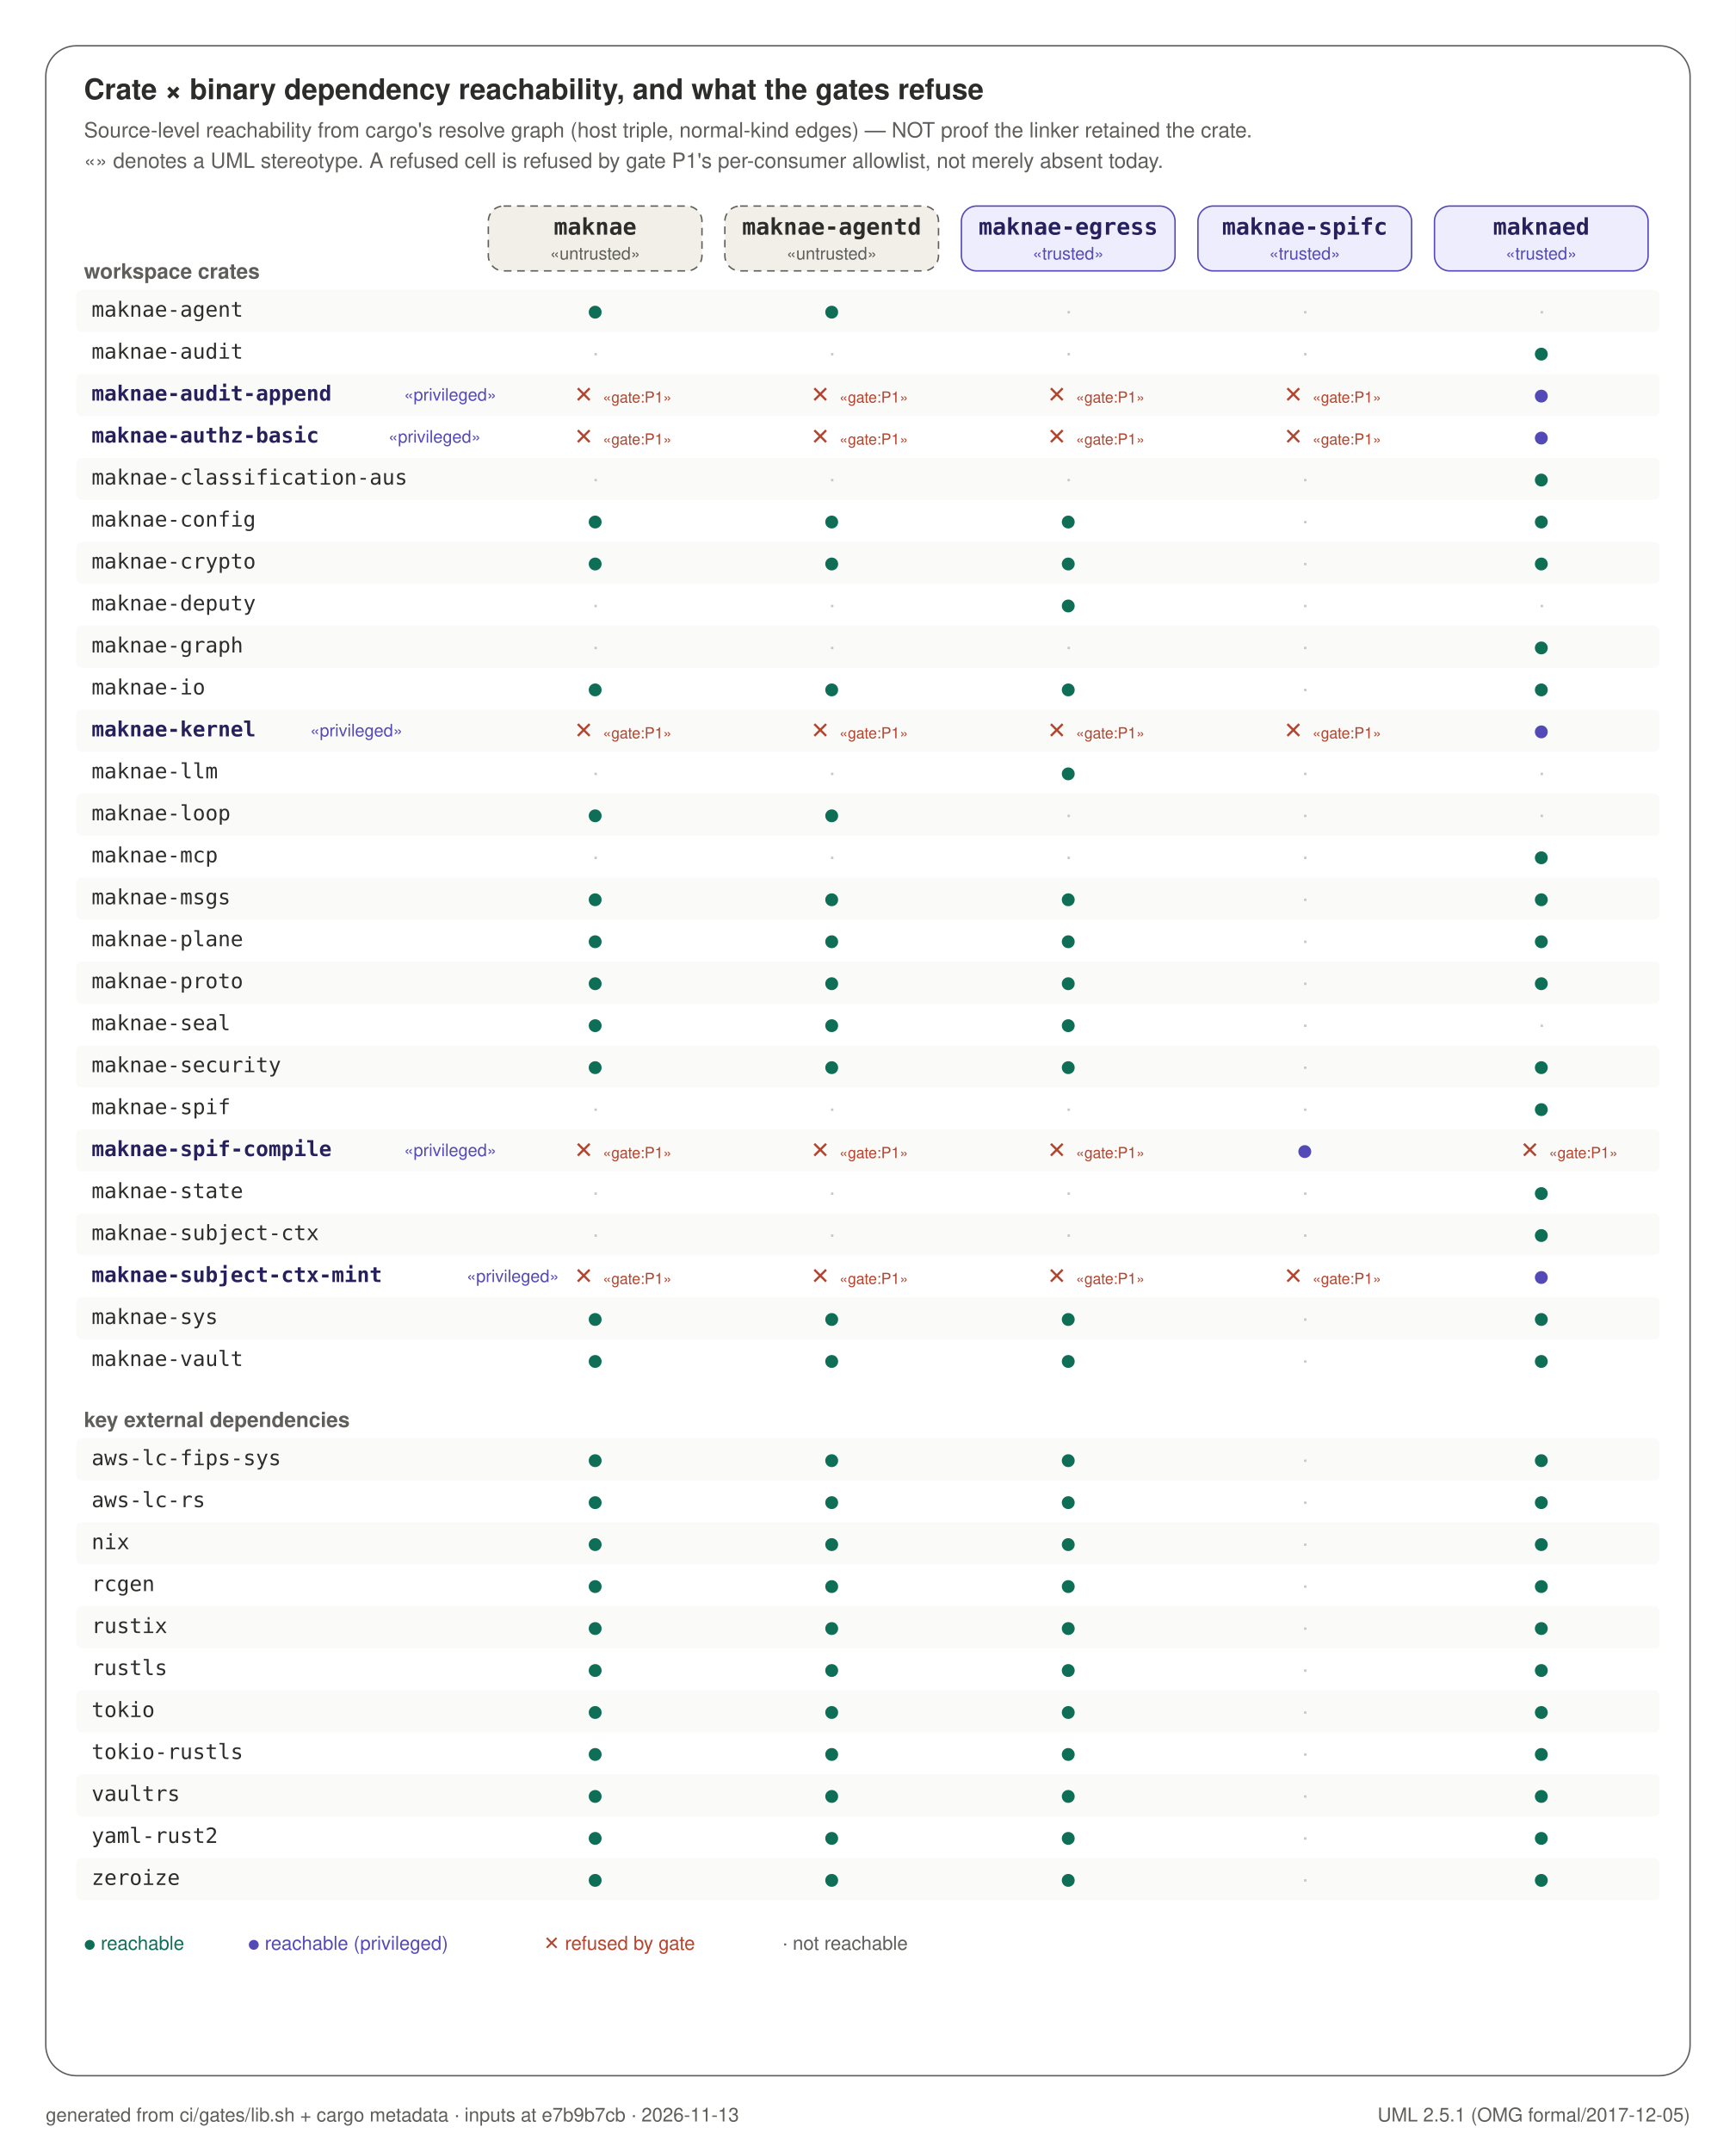
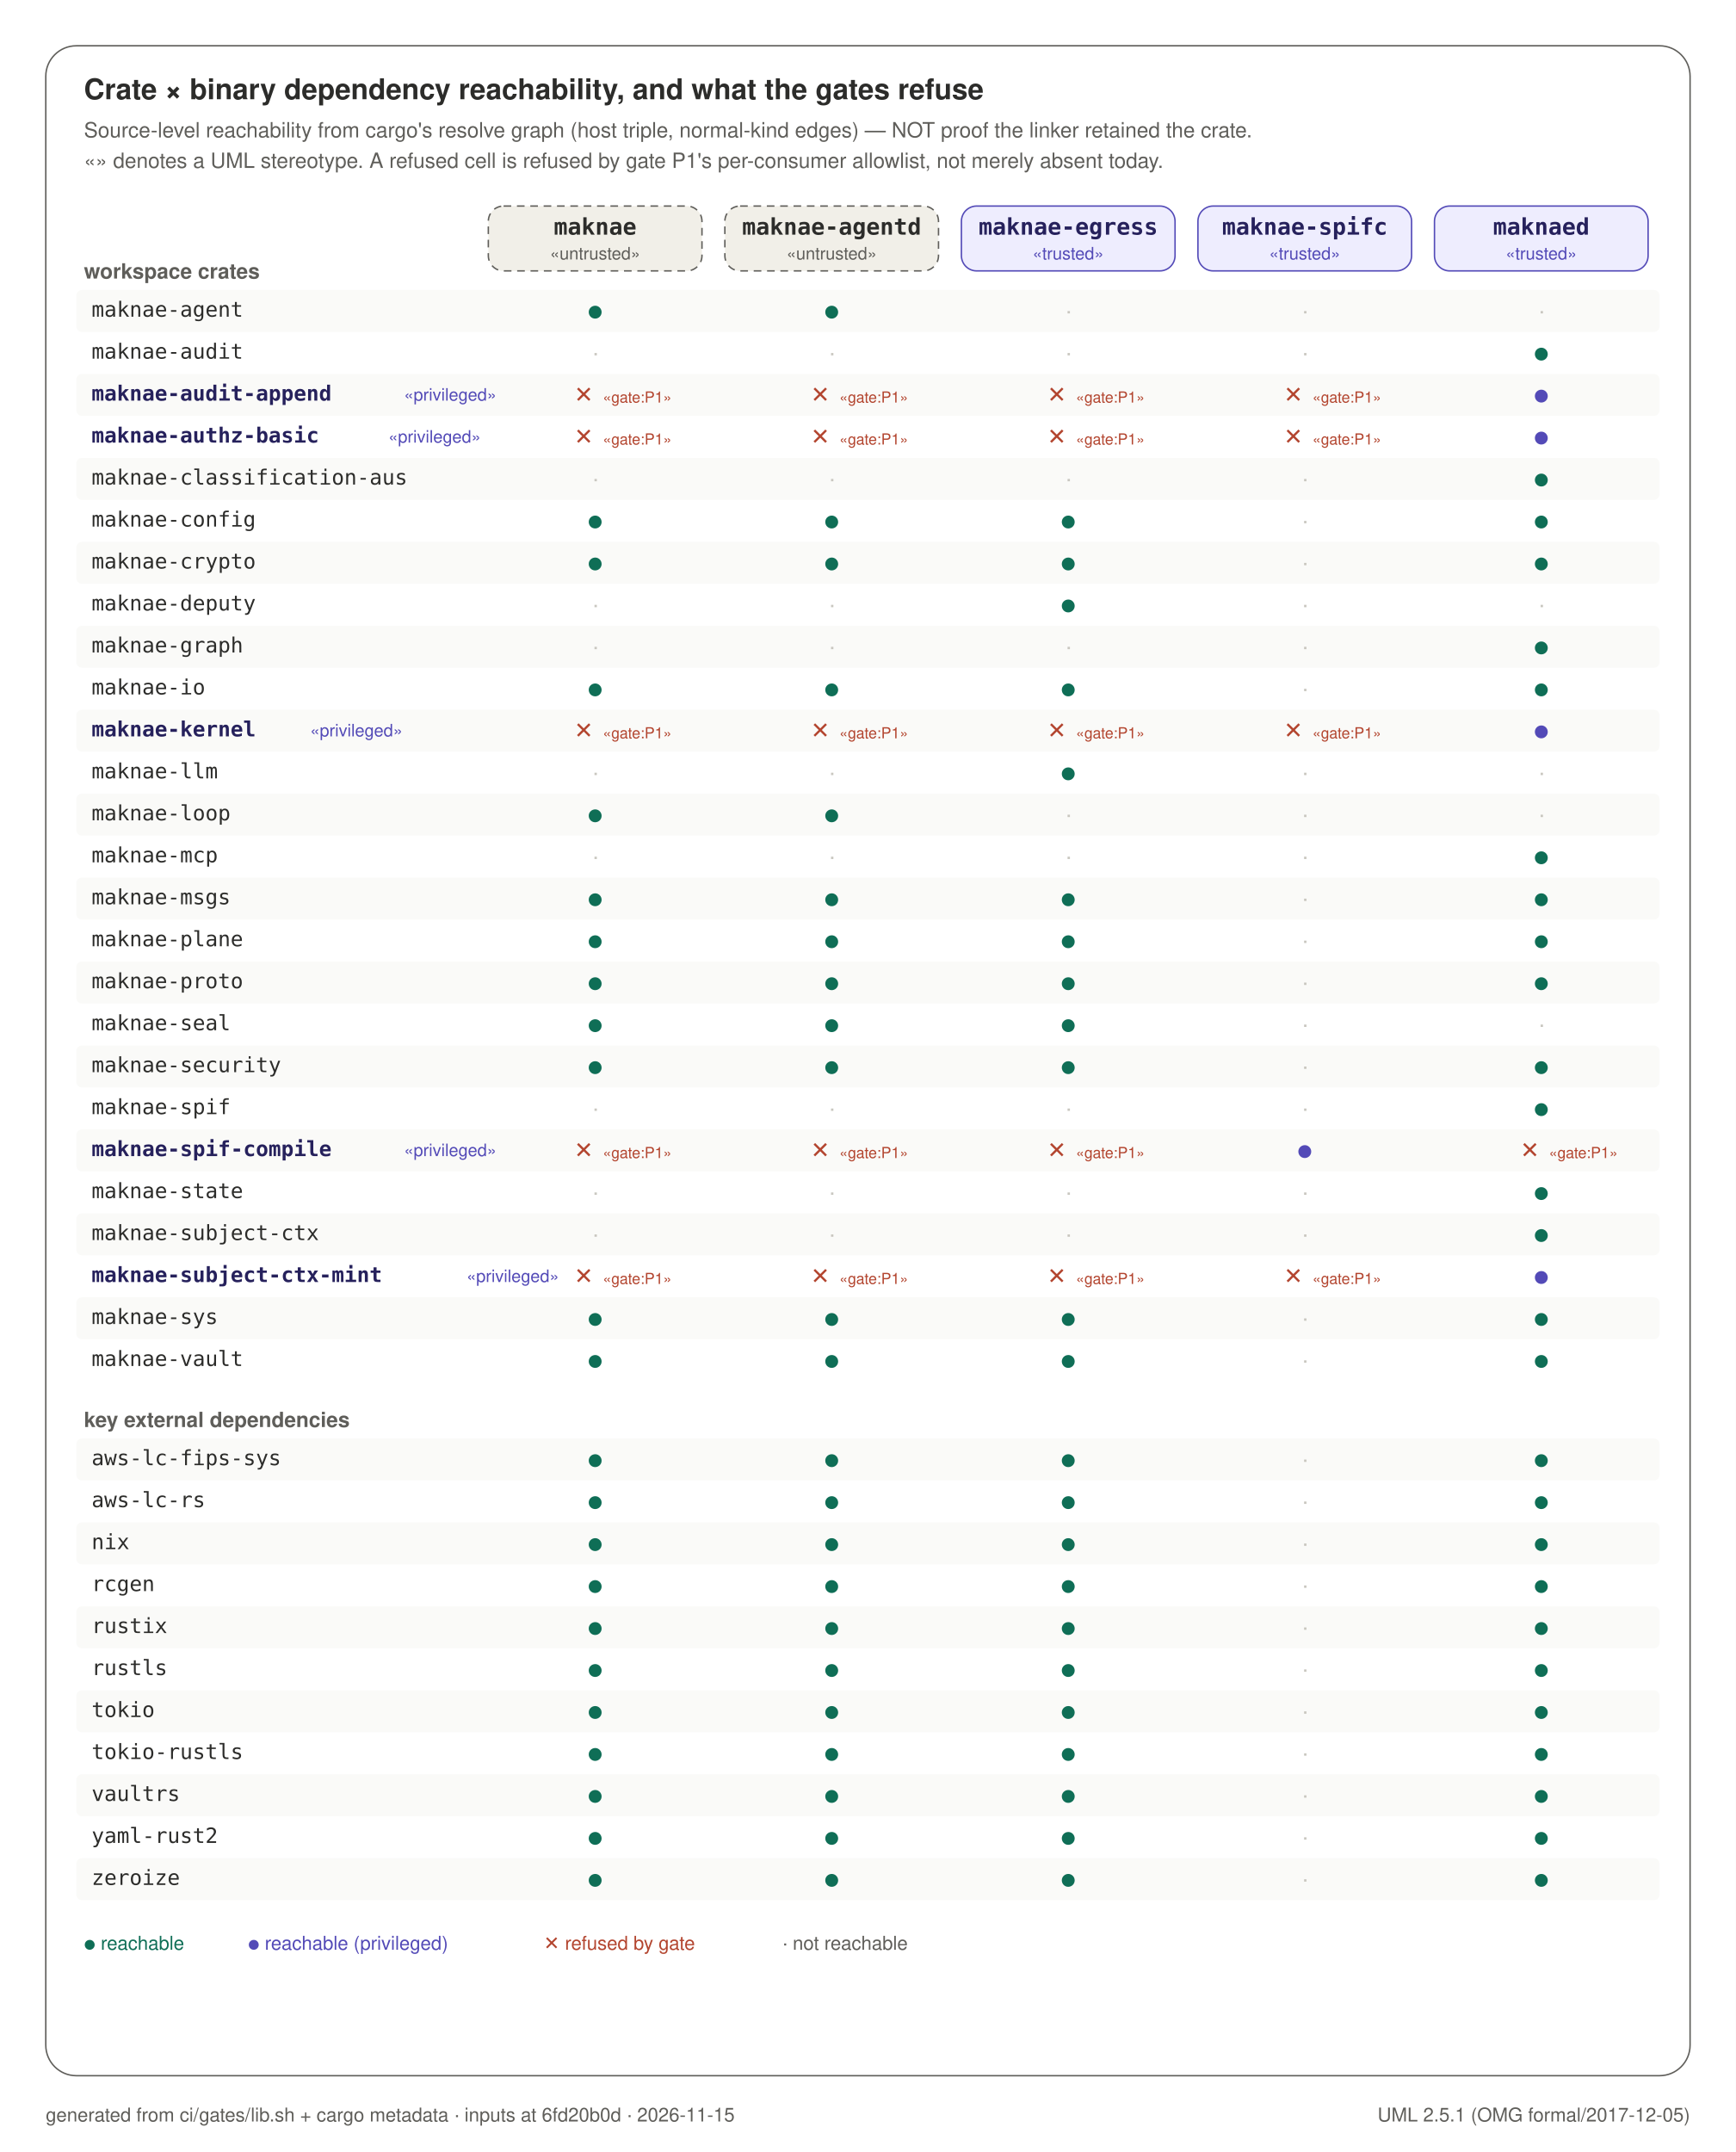
<svg xmlns="http://www.w3.org/2000/svg" width="910" height="1128" viewBox="0 0 910 1128" role="img">
  <rect x="0" y="0" width="910" height="1128" fill="#FFFFFF" />
  <rect x="24" y="24" width="862" height="1064" rx="16" fill="#FFFFFF" stroke="#5F5E5A" stroke-width="0.75" />
  <text x="44" y="52" text-anchor="start" font-family="Helvetica, Arial, sans-serif" font-size="15" font-weight="600" fill="#2C2C2A">Crate × binary dependency reachability, and what the gates refuse</text>
  <text x="44" y="72" text-anchor="start" font-family="Helvetica, Arial, sans-serif" font-size="11" font-weight="400" fill="#5F5E5A">Source-level reachability from cargo's resolve graph (host triple, normal-kind edges) — NOT proof the linker retained the crate.</text>
  <text x="44" y="88" text-anchor="start" font-family="Helvetica, Arial, sans-serif" font-size="11" font-weight="400" fill="#5F5E5A">«» denotes a UML stereotype. A refused cell is refused by gate P1's per-consumer allowlist, not merely absent today.</text>
  <rect x="256" y="108" width="112" height="34" rx="8" fill="#F1EFE8" stroke="#5F5E5A" stroke-width="0.75" stroke-dasharray="4 3" />
  <text x="312.0" y="123" text-anchor="middle" font-family="ui-monospace, SFMono-Regular, Menlo, monospace" font-size="12" font-weight="600" fill="#2C2C2A">maknae</text>
  <text x="312.0" y="136" text-anchor="middle" font-family="Helvetica, Arial, sans-serif" font-size="9" font-weight="400" fill="#5F5E5A">«untrusted»</text>
  <rect x="380" y="108" width="112" height="34" rx="8" fill="#F1EFE8" stroke="#5F5E5A" stroke-width="0.75" stroke-dasharray="4 3" />
  <text x="436.0" y="123" text-anchor="middle" font-family="ui-monospace, SFMono-Regular, Menlo, monospace" font-size="12" font-weight="600" fill="#2C2C2A">maknae-agentd</text>
  <text x="436.0" y="136" text-anchor="middle" font-family="Helvetica, Arial, sans-serif" font-size="9" font-weight="400" fill="#5F5E5A">«untrusted»</text>
  <rect x="504" y="108" width="112" height="34" rx="8" fill="#EEEDFE" stroke="#534AB7" stroke-width="0.75" />
  <text x="560.0" y="123" text-anchor="middle" font-family="ui-monospace, SFMono-Regular, Menlo, monospace" font-size="12" font-weight="600" fill="#26215C">maknae-egress</text>
  <text x="560.0" y="136" text-anchor="middle" font-family="Helvetica, Arial, sans-serif" font-size="9" font-weight="400" fill="#534AB7">«trusted»</text>
  <rect x="628" y="108" width="112" height="34" rx="8" fill="#EEEDFE" stroke="#534AB7" stroke-width="0.75" />
  <text x="684.0" y="123" text-anchor="middle" font-family="ui-monospace, SFMono-Regular, Menlo, monospace" font-size="12" font-weight="600" fill="#26215C">maknae-spifc</text>
  <text x="684.0" y="136" text-anchor="middle" font-family="Helvetica, Arial, sans-serif" font-size="9" font-weight="400" fill="#534AB7">«trusted»</text>
  <rect x="752" y="108" width="112" height="34" rx="8" fill="#EEEDFE" stroke="#534AB7" stroke-width="0.75" />
  <text x="808.0" y="123" text-anchor="middle" font-family="ui-monospace, SFMono-Regular, Menlo, monospace" font-size="12" font-weight="600" fill="#26215C">maknaed</text>
  <text x="808.0" y="136" text-anchor="middle" font-family="Helvetica, Arial, sans-serif" font-size="9" font-weight="400" fill="#534AB7">«trusted»</text>
  <text x="44" y="146" text-anchor="start" font-family="Helvetica, Arial, sans-serif" font-size="11" font-weight="600" fill="#5F5E5A">workspace crates</text>
  <rect x="40" y="152" width="830" height="22" rx="3" fill="#FAFAF8" stroke="none" stroke-width="0" />
  <text x="48" y="166" text-anchor="start" font-family="ui-monospace, SFMono-Regular, Menlo, monospace" font-size="11" font-weight="400" fill="#2C2C2A">maknae-agent</text>
  <text x="312.0" y="167" text-anchor="middle" font-family="Helvetica, Arial, sans-serif" font-size="13" font-weight="400" fill="#0F6E56">●</text>
  <text x="436.0" y="167" text-anchor="middle" font-family="Helvetica, Arial, sans-serif" font-size="13" font-weight="400" fill="#0F6E56">●</text>
  <text x="560.0" y="167" text-anchor="middle" font-family="Helvetica, Arial, sans-serif" font-size="12" font-weight="400" fill="#C9C7C0">·</text>
  <text x="684.0" y="167" text-anchor="middle" font-family="Helvetica, Arial, sans-serif" font-size="12" font-weight="400" fill="#C9C7C0">·</text>
  <text x="808.0" y="167" text-anchor="middle" font-family="Helvetica, Arial, sans-serif" font-size="12" font-weight="400" fill="#C9C7C0">·</text>
  <text x="48" y="188" text-anchor="start" font-family="ui-monospace, SFMono-Regular, Menlo, monospace" font-size="11" font-weight="400" fill="#2C2C2A">maknae-audit</text>
  <text x="312.0" y="189" text-anchor="middle" font-family="Helvetica, Arial, sans-serif" font-size="12" font-weight="400" fill="#C9C7C0">·</text>
  <text x="436.0" y="189" text-anchor="middle" font-family="Helvetica, Arial, sans-serif" font-size="12" font-weight="400" fill="#C9C7C0">·</text>
  <text x="560.0" y="189" text-anchor="middle" font-family="Helvetica, Arial, sans-serif" font-size="12" font-weight="400" fill="#C9C7C0">·</text>
  <text x="684.0" y="189" text-anchor="middle" font-family="Helvetica, Arial, sans-serif" font-size="12" font-weight="400" fill="#C9C7C0">·</text>
  <text x="808.0" y="189" text-anchor="middle" font-family="Helvetica, Arial, sans-serif" font-size="13" font-weight="400" fill="#0F6E56">●</text>
  <rect x="40" y="196" width="830" height="22" rx="3" fill="#FAFAF8" stroke="none" stroke-width="0" />
  <text x="48" y="210" text-anchor="start" font-family="ui-monospace, SFMono-Regular, Menlo, monospace" font-size="11" font-weight="600" fill="#26215C">maknae-audit-append</text>
  <text x="211.8" y="210" text-anchor="start" font-family="Helvetica, Arial, sans-serif" font-size="9" font-weight="400" fill="#534AB7">«privileged»</text>
  <text x="306.0" y="211" text-anchor="middle" font-family="Helvetica, Arial, sans-serif" font-size="12" font-weight="400" fill="#B3452F">✕</text>
  <text x="316.0" y="211" text-anchor="start" font-family="Helvetica, Arial, sans-serif" font-size="8" font-weight="400" fill="#B3452F">«gate:P1»</text>
  <text x="430.0" y="211" text-anchor="middle" font-family="Helvetica, Arial, sans-serif" font-size="12" font-weight="400" fill="#B3452F">✕</text>
  <text x="440.0" y="211" text-anchor="start" font-family="Helvetica, Arial, sans-serif" font-size="8" font-weight="400" fill="#B3452F">«gate:P1»</text>
  <text x="554.0" y="211" text-anchor="middle" font-family="Helvetica, Arial, sans-serif" font-size="12" font-weight="400" fill="#B3452F">✕</text>
  <text x="564.0" y="211" text-anchor="start" font-family="Helvetica, Arial, sans-serif" font-size="8" font-weight="400" fill="#B3452F">«gate:P1»</text>
  <text x="678.0" y="211" text-anchor="middle" font-family="Helvetica, Arial, sans-serif" font-size="12" font-weight="400" fill="#B3452F">✕</text>
  <text x="688.0" y="211" text-anchor="start" font-family="Helvetica, Arial, sans-serif" font-size="8" font-weight="400" fill="#B3452F">«gate:P1»</text>
  <text x="808.0" y="211" text-anchor="middle" font-family="Helvetica, Arial, sans-serif" font-size="13" font-weight="400" fill="#534AB7">●</text>
  <text x="48" y="232" text-anchor="start" font-family="ui-monospace, SFMono-Regular, Menlo, monospace" font-size="11" font-weight="600" fill="#26215C">maknae-authz-basic</text>
  <text x="203.6" y="232" text-anchor="start" font-family="Helvetica, Arial, sans-serif" font-size="9" font-weight="400" fill="#534AB7">«privileged»</text>
  <text x="306.0" y="233" text-anchor="middle" font-family="Helvetica, Arial, sans-serif" font-size="12" font-weight="400" fill="#B3452F">✕</text>
  <text x="316.0" y="233" text-anchor="start" font-family="Helvetica, Arial, sans-serif" font-size="8" font-weight="400" fill="#B3452F">«gate:P1»</text>
  <text x="430.0" y="233" text-anchor="middle" font-family="Helvetica, Arial, sans-serif" font-size="12" font-weight="400" fill="#B3452F">✕</text>
  <text x="440.0" y="233" text-anchor="start" font-family="Helvetica, Arial, sans-serif" font-size="8" font-weight="400" fill="#B3452F">«gate:P1»</text>
  <text x="554.0" y="233" text-anchor="middle" font-family="Helvetica, Arial, sans-serif" font-size="12" font-weight="400" fill="#B3452F">✕</text>
  <text x="564.0" y="233" text-anchor="start" font-family="Helvetica, Arial, sans-serif" font-size="8" font-weight="400" fill="#B3452F">«gate:P1»</text>
  <text x="678.0" y="233" text-anchor="middle" font-family="Helvetica, Arial, sans-serif" font-size="12" font-weight="400" fill="#B3452F">✕</text>
  <text x="688.0" y="233" text-anchor="start" font-family="Helvetica, Arial, sans-serif" font-size="8" font-weight="400" fill="#B3452F">«gate:P1»</text>
  <text x="808.0" y="233" text-anchor="middle" font-family="Helvetica, Arial, sans-serif" font-size="13" font-weight="400" fill="#534AB7">●</text>
  <rect x="40" y="240" width="830" height="22" rx="3" fill="#FAFAF8" stroke="none" stroke-width="0" />
  <text x="48" y="254" text-anchor="start" font-family="ui-monospace, SFMono-Regular, Menlo, monospace" font-size="11" font-weight="400" fill="#2C2C2A">maknae-classification-aus</text>
  <text x="312.0" y="255" text-anchor="middle" font-family="Helvetica, Arial, sans-serif" font-size="12" font-weight="400" fill="#C9C7C0">·</text>
  <text x="436.0" y="255" text-anchor="middle" font-family="Helvetica, Arial, sans-serif" font-size="12" font-weight="400" fill="#C9C7C0">·</text>
  <text x="560.0" y="255" text-anchor="middle" font-family="Helvetica, Arial, sans-serif" font-size="12" font-weight="400" fill="#C9C7C0">·</text>
  <text x="684.0" y="255" text-anchor="middle" font-family="Helvetica, Arial, sans-serif" font-size="12" font-weight="400" fill="#C9C7C0">·</text>
  <text x="808.0" y="255" text-anchor="middle" font-family="Helvetica, Arial, sans-serif" font-size="13" font-weight="400" fill="#0F6E56">●</text>
  <text x="48" y="276" text-anchor="start" font-family="ui-monospace, SFMono-Regular, Menlo, monospace" font-size="11" font-weight="400" fill="#2C2C2A">maknae-config</text>
  <text x="312.0" y="277" text-anchor="middle" font-family="Helvetica, Arial, sans-serif" font-size="13" font-weight="400" fill="#0F6E56">●</text>
  <text x="436.0" y="277" text-anchor="middle" font-family="Helvetica, Arial, sans-serif" font-size="13" font-weight="400" fill="#0F6E56">●</text>
  <text x="560.0" y="277" text-anchor="middle" font-family="Helvetica, Arial, sans-serif" font-size="13" font-weight="400" fill="#0F6E56">●</text>
  <text x="684.0" y="277" text-anchor="middle" font-family="Helvetica, Arial, sans-serif" font-size="12" font-weight="400" fill="#C9C7C0">·</text>
  <text x="808.0" y="277" text-anchor="middle" font-family="Helvetica, Arial, sans-serif" font-size="13" font-weight="400" fill="#0F6E56">●</text>
  <rect x="40" y="284" width="830" height="22" rx="3" fill="#FAFAF8" stroke="none" stroke-width="0" />
  <text x="48" y="298" text-anchor="start" font-family="ui-monospace, SFMono-Regular, Menlo, monospace" font-size="11" font-weight="400" fill="#2C2C2A">maknae-crypto</text>
  <text x="312.0" y="299" text-anchor="middle" font-family="Helvetica, Arial, sans-serif" font-size="13" font-weight="400" fill="#0F6E56">●</text>
  <text x="436.0" y="299" text-anchor="middle" font-family="Helvetica, Arial, sans-serif" font-size="13" font-weight="400" fill="#0F6E56">●</text>
  <text x="560.0" y="299" text-anchor="middle" font-family="Helvetica, Arial, sans-serif" font-size="13" font-weight="400" fill="#0F6E56">●</text>
  <text x="684.0" y="299" text-anchor="middle" font-family="Helvetica, Arial, sans-serif" font-size="12" font-weight="400" fill="#C9C7C0">·</text>
  <text x="808.0" y="299" text-anchor="middle" font-family="Helvetica, Arial, sans-serif" font-size="13" font-weight="400" fill="#0F6E56">●</text>
  <text x="48" y="320" text-anchor="start" font-family="ui-monospace, SFMono-Regular, Menlo, monospace" font-size="11" font-weight="400" fill="#2C2C2A">maknae-deputy</text>
  <text x="312.0" y="321" text-anchor="middle" font-family="Helvetica, Arial, sans-serif" font-size="12" font-weight="400" fill="#C9C7C0">·</text>
  <text x="436.0" y="321" text-anchor="middle" font-family="Helvetica, Arial, sans-serif" font-size="12" font-weight="400" fill="#C9C7C0">·</text>
  <text x="560.0" y="321" text-anchor="middle" font-family="Helvetica, Arial, sans-serif" font-size="13" font-weight="400" fill="#0F6E56">●</text>
  <text x="684.0" y="321" text-anchor="middle" font-family="Helvetica, Arial, sans-serif" font-size="12" font-weight="400" fill="#C9C7C0">·</text>
  <text x="808.0" y="321" text-anchor="middle" font-family="Helvetica, Arial, sans-serif" font-size="12" font-weight="400" fill="#C9C7C0">·</text>
  <rect x="40" y="328" width="830" height="22" rx="3" fill="#FAFAF8" stroke="none" stroke-width="0" />
  <text x="48" y="342" text-anchor="start" font-family="ui-monospace, SFMono-Regular, Menlo, monospace" font-size="11" font-weight="400" fill="#2C2C2A">maknae-graph</text>
  <text x="312.0" y="343" text-anchor="middle" font-family="Helvetica, Arial, sans-serif" font-size="12" font-weight="400" fill="#C9C7C0">·</text>
  <text x="436.0" y="343" text-anchor="middle" font-family="Helvetica, Arial, sans-serif" font-size="12" font-weight="400" fill="#C9C7C0">·</text>
  <text x="560.0" y="343" text-anchor="middle" font-family="Helvetica, Arial, sans-serif" font-size="12" font-weight="400" fill="#C9C7C0">·</text>
  <text x="684.0" y="343" text-anchor="middle" font-family="Helvetica, Arial, sans-serif" font-size="12" font-weight="400" fill="#C9C7C0">·</text>
  <text x="808.0" y="343" text-anchor="middle" font-family="Helvetica, Arial, sans-serif" font-size="13" font-weight="400" fill="#0F6E56">●</text>
  <text x="48" y="364" text-anchor="start" font-family="ui-monospace, SFMono-Regular, Menlo, monospace" font-size="11" font-weight="400" fill="#2C2C2A">maknae-io</text>
  <text x="312.0" y="365" text-anchor="middle" font-family="Helvetica, Arial, sans-serif" font-size="13" font-weight="400" fill="#0F6E56">●</text>
  <text x="436.0" y="365" text-anchor="middle" font-family="Helvetica, Arial, sans-serif" font-size="13" font-weight="400" fill="#0F6E56">●</text>
  <text x="560.0" y="365" text-anchor="middle" font-family="Helvetica, Arial, sans-serif" font-size="13" font-weight="400" fill="#0F6E56">●</text>
  <text x="684.0" y="365" text-anchor="middle" font-family="Helvetica, Arial, sans-serif" font-size="12" font-weight="400" fill="#C9C7C0">·</text>
  <text x="808.0" y="365" text-anchor="middle" font-family="Helvetica, Arial, sans-serif" font-size="13" font-weight="400" fill="#0F6E56">●</text>
  <rect x="40" y="372" width="830" height="22" rx="3" fill="#FAFAF8" stroke="none" stroke-width="0" />
  <text x="48" y="386" text-anchor="start" font-family="ui-monospace, SFMono-Regular, Menlo, monospace" font-size="11" font-weight="600" fill="#26215C">maknae-kernel</text>
  <text x="162.6" y="386" text-anchor="start" font-family="Helvetica, Arial, sans-serif" font-size="9" font-weight="400" fill="#534AB7">«privileged»</text>
  <text x="306.0" y="387" text-anchor="middle" font-family="Helvetica, Arial, sans-serif" font-size="12" font-weight="400" fill="#B3452F">✕</text>
  <text x="316.0" y="387" text-anchor="start" font-family="Helvetica, Arial, sans-serif" font-size="8" font-weight="400" fill="#B3452F">«gate:P1»</text>
  <text x="430.0" y="387" text-anchor="middle" font-family="Helvetica, Arial, sans-serif" font-size="12" font-weight="400" fill="#B3452F">✕</text>
  <text x="440.0" y="387" text-anchor="start" font-family="Helvetica, Arial, sans-serif" font-size="8" font-weight="400" fill="#B3452F">«gate:P1»</text>
  <text x="554.0" y="387" text-anchor="middle" font-family="Helvetica, Arial, sans-serif" font-size="12" font-weight="400" fill="#B3452F">✕</text>
  <text x="564.0" y="387" text-anchor="start" font-family="Helvetica, Arial, sans-serif" font-size="8" font-weight="400" fill="#B3452F">«gate:P1»</text>
  <text x="678.0" y="387" text-anchor="middle" font-family="Helvetica, Arial, sans-serif" font-size="12" font-weight="400" fill="#B3452F">✕</text>
  <text x="688.0" y="387" text-anchor="start" font-family="Helvetica, Arial, sans-serif" font-size="8" font-weight="400" fill="#B3452F">«gate:P1»</text>
  <text x="808.0" y="387" text-anchor="middle" font-family="Helvetica, Arial, sans-serif" font-size="13" font-weight="400" fill="#534AB7">●</text>
  <text x="48" y="408" text-anchor="start" font-family="ui-monospace, SFMono-Regular, Menlo, monospace" font-size="11" font-weight="400" fill="#2C2C2A">maknae-llm</text>
  <text x="312.0" y="409" text-anchor="middle" font-family="Helvetica, Arial, sans-serif" font-size="12" font-weight="400" fill="#C9C7C0">·</text>
  <text x="436.0" y="409" text-anchor="middle" font-family="Helvetica, Arial, sans-serif" font-size="12" font-weight="400" fill="#C9C7C0">·</text>
  <text x="560.0" y="409" text-anchor="middle" font-family="Helvetica, Arial, sans-serif" font-size="13" font-weight="400" fill="#0F6E56">●</text>
  <text x="684.0" y="409" text-anchor="middle" font-family="Helvetica, Arial, sans-serif" font-size="12" font-weight="400" fill="#C9C7C0">·</text>
  <text x="808.0" y="409" text-anchor="middle" font-family="Helvetica, Arial, sans-serif" font-size="12" font-weight="400" fill="#C9C7C0">·</text>
  <rect x="40" y="416" width="830" height="22" rx="3" fill="#FAFAF8" stroke="none" stroke-width="0" />
  <text x="48" y="430" text-anchor="start" font-family="ui-monospace, SFMono-Regular, Menlo, monospace" font-size="11" font-weight="400" fill="#2C2C2A">maknae-loop</text>
  <text x="312.0" y="431" text-anchor="middle" font-family="Helvetica, Arial, sans-serif" font-size="13" font-weight="400" fill="#0F6E56">●</text>
  <text x="436.0" y="431" text-anchor="middle" font-family="Helvetica, Arial, sans-serif" font-size="13" font-weight="400" fill="#0F6E56">●</text>
  <text x="560.0" y="431" text-anchor="middle" font-family="Helvetica, Arial, sans-serif" font-size="12" font-weight="400" fill="#C9C7C0">·</text>
  <text x="684.0" y="431" text-anchor="middle" font-family="Helvetica, Arial, sans-serif" font-size="12" font-weight="400" fill="#C9C7C0">·</text>
  <text x="808.0" y="431" text-anchor="middle" font-family="Helvetica, Arial, sans-serif" font-size="12" font-weight="400" fill="#C9C7C0">·</text>
  <text x="48" y="452" text-anchor="start" font-family="ui-monospace, SFMono-Regular, Menlo, monospace" font-size="11" font-weight="400" fill="#2C2C2A">maknae-mcp</text>
  <text x="312.0" y="453" text-anchor="middle" font-family="Helvetica, Arial, sans-serif" font-size="12" font-weight="400" fill="#C9C7C0">·</text>
  <text x="436.0" y="453" text-anchor="middle" font-family="Helvetica, Arial, sans-serif" font-size="12" font-weight="400" fill="#C9C7C0">·</text>
  <text x="560.0" y="453" text-anchor="middle" font-family="Helvetica, Arial, sans-serif" font-size="12" font-weight="400" fill="#C9C7C0">·</text>
  <text x="684.0" y="453" text-anchor="middle" font-family="Helvetica, Arial, sans-serif" font-size="12" font-weight="400" fill="#C9C7C0">·</text>
  <text x="808.0" y="453" text-anchor="middle" font-family="Helvetica, Arial, sans-serif" font-size="13" font-weight="400" fill="#0F6E56">●</text>
  <rect x="40" y="460" width="830" height="22" rx="3" fill="#FAFAF8" stroke="none" stroke-width="0" />
  <text x="48" y="474" text-anchor="start" font-family="ui-monospace, SFMono-Regular, Menlo, monospace" font-size="11" font-weight="400" fill="#2C2C2A">maknae-msgs</text>
  <text x="312.0" y="475" text-anchor="middle" font-family="Helvetica, Arial, sans-serif" font-size="13" font-weight="400" fill="#0F6E56">●</text>
  <text x="436.0" y="475" text-anchor="middle" font-family="Helvetica, Arial, sans-serif" font-size="13" font-weight="400" fill="#0F6E56">●</text>
  <text x="560.0" y="475" text-anchor="middle" font-family="Helvetica, Arial, sans-serif" font-size="13" font-weight="400" fill="#0F6E56">●</text>
  <text x="684.0" y="475" text-anchor="middle" font-family="Helvetica, Arial, sans-serif" font-size="12" font-weight="400" fill="#C9C7C0">·</text>
  <text x="808.0" y="475" text-anchor="middle" font-family="Helvetica, Arial, sans-serif" font-size="13" font-weight="400" fill="#0F6E56">●</text>
  <text x="48" y="496" text-anchor="start" font-family="ui-monospace, SFMono-Regular, Menlo, monospace" font-size="11" font-weight="400" fill="#2C2C2A">maknae-plane</text>
  <text x="312.0" y="497" text-anchor="middle" font-family="Helvetica, Arial, sans-serif" font-size="13" font-weight="400" fill="#0F6E56">●</text>
  <text x="436.0" y="497" text-anchor="middle" font-family="Helvetica, Arial, sans-serif" font-size="13" font-weight="400" fill="#0F6E56">●</text>
  <text x="560.0" y="497" text-anchor="middle" font-family="Helvetica, Arial, sans-serif" font-size="13" font-weight="400" fill="#0F6E56">●</text>
  <text x="684.0" y="497" text-anchor="middle" font-family="Helvetica, Arial, sans-serif" font-size="12" font-weight="400" fill="#C9C7C0">·</text>
  <text x="808.0" y="497" text-anchor="middle" font-family="Helvetica, Arial, sans-serif" font-size="13" font-weight="400" fill="#0F6E56">●</text>
  <rect x="40" y="504" width="830" height="22" rx="3" fill="#FAFAF8" stroke="none" stroke-width="0" />
  <text x="48" y="518" text-anchor="start" font-family="ui-monospace, SFMono-Regular, Menlo, monospace" font-size="11" font-weight="400" fill="#2C2C2A">maknae-proto</text>
  <text x="312.0" y="519" text-anchor="middle" font-family="Helvetica, Arial, sans-serif" font-size="13" font-weight="400" fill="#0F6E56">●</text>
  <text x="436.0" y="519" text-anchor="middle" font-family="Helvetica, Arial, sans-serif" font-size="13" font-weight="400" fill="#0F6E56">●</text>
  <text x="560.0" y="519" text-anchor="middle" font-family="Helvetica, Arial, sans-serif" font-size="13" font-weight="400" fill="#0F6E56">●</text>
  <text x="684.0" y="519" text-anchor="middle" font-family="Helvetica, Arial, sans-serif" font-size="12" font-weight="400" fill="#C9C7C0">·</text>
  <text x="808.0" y="519" text-anchor="middle" font-family="Helvetica, Arial, sans-serif" font-size="13" font-weight="400" fill="#0F6E56">●</text>
  <text x="48" y="540" text-anchor="start" font-family="ui-monospace, SFMono-Regular, Menlo, monospace" font-size="11" font-weight="400" fill="#2C2C2A">maknae-seal</text>
  <text x="312.0" y="541" text-anchor="middle" font-family="Helvetica, Arial, sans-serif" font-size="13" font-weight="400" fill="#0F6E56">●</text>
  <text x="436.0" y="541" text-anchor="middle" font-family="Helvetica, Arial, sans-serif" font-size="13" font-weight="400" fill="#0F6E56">●</text>
  <text x="560.0" y="541" text-anchor="middle" font-family="Helvetica, Arial, sans-serif" font-size="13" font-weight="400" fill="#0F6E56">●</text>
  <text x="684.0" y="541" text-anchor="middle" font-family="Helvetica, Arial, sans-serif" font-size="12" font-weight="400" fill="#C9C7C0">·</text>
  <text x="808.0" y="541" text-anchor="middle" font-family="Helvetica, Arial, sans-serif" font-size="12" font-weight="400" fill="#C9C7C0">·</text>
  <rect x="40" y="548" width="830" height="22" rx="3" fill="#FAFAF8" stroke="none" stroke-width="0" />
  <text x="48" y="562" text-anchor="start" font-family="ui-monospace, SFMono-Regular, Menlo, monospace" font-size="11" font-weight="400" fill="#2C2C2A">maknae-security</text>
  <text x="312.0" y="563" text-anchor="middle" font-family="Helvetica, Arial, sans-serif" font-size="13" font-weight="400" fill="#0F6E56">●</text>
  <text x="436.0" y="563" text-anchor="middle" font-family="Helvetica, Arial, sans-serif" font-size="13" font-weight="400" fill="#0F6E56">●</text>
  <text x="560.0" y="563" text-anchor="middle" font-family="Helvetica, Arial, sans-serif" font-size="13" font-weight="400" fill="#0F6E56">●</text>
  <text x="684.0" y="563" text-anchor="middle" font-family="Helvetica, Arial, sans-serif" font-size="12" font-weight="400" fill="#C9C7C0">·</text>
  <text x="808.0" y="563" text-anchor="middle" font-family="Helvetica, Arial, sans-serif" font-size="13" font-weight="400" fill="#0F6E56">●</text>
  <text x="48" y="584" text-anchor="start" font-family="ui-monospace, SFMono-Regular, Menlo, monospace" font-size="11" font-weight="400" fill="#2C2C2A">maknae-spif</text>
  <text x="312.0" y="585" text-anchor="middle" font-family="Helvetica, Arial, sans-serif" font-size="12" font-weight="400" fill="#C9C7C0">·</text>
  <text x="436.0" y="585" text-anchor="middle" font-family="Helvetica, Arial, sans-serif" font-size="12" font-weight="400" fill="#C9C7C0">·</text>
  <text x="560.0" y="585" text-anchor="middle" font-family="Helvetica, Arial, sans-serif" font-size="12" font-weight="400" fill="#C9C7C0">·</text>
  <text x="684.0" y="585" text-anchor="middle" font-family="Helvetica, Arial, sans-serif" font-size="12" font-weight="400" fill="#C9C7C0">·</text>
  <text x="808.0" y="585" text-anchor="middle" font-family="Helvetica, Arial, sans-serif" font-size="13" font-weight="400" fill="#0F6E56">●</text>
  <rect x="40" y="592" width="830" height="22" rx="3" fill="#FAFAF8" stroke="none" stroke-width="0" />
  <text x="48" y="606" text-anchor="start" font-family="ui-monospace, SFMono-Regular, Menlo, monospace" font-size="11" font-weight="600" fill="#26215C">maknae-spif-compile</text>
  <text x="211.8" y="606" text-anchor="start" font-family="Helvetica, Arial, sans-serif" font-size="9" font-weight="400" fill="#534AB7">«privileged»</text>
  <text x="306.0" y="607" text-anchor="middle" font-family="Helvetica, Arial, sans-serif" font-size="12" font-weight="400" fill="#B3452F">✕</text>
  <text x="316.0" y="607" text-anchor="start" font-family="Helvetica, Arial, sans-serif" font-size="8" font-weight="400" fill="#B3452F">«gate:P1»</text>
  <text x="430.0" y="607" text-anchor="middle" font-family="Helvetica, Arial, sans-serif" font-size="12" font-weight="400" fill="#B3452F">✕</text>
  <text x="440.0" y="607" text-anchor="start" font-family="Helvetica, Arial, sans-serif" font-size="8" font-weight="400" fill="#B3452F">«gate:P1»</text>
  <text x="554.0" y="607" text-anchor="middle" font-family="Helvetica, Arial, sans-serif" font-size="12" font-weight="400" fill="#B3452F">✕</text>
  <text x="564.0" y="607" text-anchor="start" font-family="Helvetica, Arial, sans-serif" font-size="8" font-weight="400" fill="#B3452F">«gate:P1»</text>
  <text x="684.0" y="607" text-anchor="middle" font-family="Helvetica, Arial, sans-serif" font-size="13" font-weight="400" fill="#534AB7">●</text>
  <text x="802.0" y="607" text-anchor="middle" font-family="Helvetica, Arial, sans-serif" font-size="12" font-weight="400" fill="#B3452F">✕</text>
  <text x="812.0" y="607" text-anchor="start" font-family="Helvetica, Arial, sans-serif" font-size="8" font-weight="400" fill="#B3452F">«gate:P1»</text>
  <text x="48" y="628" text-anchor="start" font-family="ui-monospace, SFMono-Regular, Menlo, monospace" font-size="11" font-weight="400" fill="#2C2C2A">maknae-state</text>
  <text x="312.0" y="629" text-anchor="middle" font-family="Helvetica, Arial, sans-serif" font-size="12" font-weight="400" fill="#C9C7C0">·</text>
  <text x="436.0" y="629" text-anchor="middle" font-family="Helvetica, Arial, sans-serif" font-size="12" font-weight="400" fill="#C9C7C0">·</text>
  <text x="560.0" y="629" text-anchor="middle" font-family="Helvetica, Arial, sans-serif" font-size="12" font-weight="400" fill="#C9C7C0">·</text>
  <text x="684.0" y="629" text-anchor="middle" font-family="Helvetica, Arial, sans-serif" font-size="12" font-weight="400" fill="#C9C7C0">·</text>
  <text x="808.0" y="629" text-anchor="middle" font-family="Helvetica, Arial, sans-serif" font-size="13" font-weight="400" fill="#0F6E56">●</text>
  <rect x="40" y="636" width="830" height="22" rx="3" fill="#FAFAF8" stroke="none" stroke-width="0" />
  <text x="48" y="650" text-anchor="start" font-family="ui-monospace, SFMono-Regular, Menlo, monospace" font-size="11" font-weight="400" fill="#2C2C2A">maknae-subject-ctx</text>
  <text x="312.0" y="651" text-anchor="middle" font-family="Helvetica, Arial, sans-serif" font-size="12" font-weight="400" fill="#C9C7C0">·</text>
  <text x="436.0" y="651" text-anchor="middle" font-family="Helvetica, Arial, sans-serif" font-size="12" font-weight="400" fill="#C9C7C0">·</text>
  <text x="560.0" y="651" text-anchor="middle" font-family="Helvetica, Arial, sans-serif" font-size="12" font-weight="400" fill="#C9C7C0">·</text>
  <text x="684.0" y="651" text-anchor="middle" font-family="Helvetica, Arial, sans-serif" font-size="12" font-weight="400" fill="#C9C7C0">·</text>
  <text x="808.0" y="651" text-anchor="middle" font-family="Helvetica, Arial, sans-serif" font-size="13" font-weight="400" fill="#0F6E56">●</text>
  <text x="48" y="672" text-anchor="start" font-family="ui-monospace, SFMono-Regular, Menlo, monospace" font-size="11" font-weight="600" fill="#26215C">maknae-subject-ctx-mint</text>
  <text x="244.6" y="672" text-anchor="start" font-family="Helvetica, Arial, sans-serif" font-size="9" font-weight="400" fill="#534AB7">«privileged»</text>
  <text x="306.0" y="673" text-anchor="middle" font-family="Helvetica, Arial, sans-serif" font-size="12" font-weight="400" fill="#B3452F">✕</text>
  <text x="316.0" y="673" text-anchor="start" font-family="Helvetica, Arial, sans-serif" font-size="8" font-weight="400" fill="#B3452F">«gate:P1»</text>
  <text x="430.0" y="673" text-anchor="middle" font-family="Helvetica, Arial, sans-serif" font-size="12" font-weight="400" fill="#B3452F">✕</text>
  <text x="440.0" y="673" text-anchor="start" font-family="Helvetica, Arial, sans-serif" font-size="8" font-weight="400" fill="#B3452F">«gate:P1»</text>
  <text x="554.0" y="673" text-anchor="middle" font-family="Helvetica, Arial, sans-serif" font-size="12" font-weight="400" fill="#B3452F">✕</text>
  <text x="564.0" y="673" text-anchor="start" font-family="Helvetica, Arial, sans-serif" font-size="8" font-weight="400" fill="#B3452F">«gate:P1»</text>
  <text x="678.0" y="673" text-anchor="middle" font-family="Helvetica, Arial, sans-serif" font-size="12" font-weight="400" fill="#B3452F">✕</text>
  <text x="688.0" y="673" text-anchor="start" font-family="Helvetica, Arial, sans-serif" font-size="8" font-weight="400" fill="#B3452F">«gate:P1»</text>
  <text x="808.0" y="673" text-anchor="middle" font-family="Helvetica, Arial, sans-serif" font-size="13" font-weight="400" fill="#534AB7">●</text>
  <rect x="40" y="680" width="830" height="22" rx="3" fill="#FAFAF8" stroke="none" stroke-width="0" />
  <text x="48" y="694" text-anchor="start" font-family="ui-monospace, SFMono-Regular, Menlo, monospace" font-size="11" font-weight="400" fill="#2C2C2A">maknae-sys</text>
  <text x="312.0" y="695" text-anchor="middle" font-family="Helvetica, Arial, sans-serif" font-size="13" font-weight="400" fill="#0F6E56">●</text>
  <text x="436.0" y="695" text-anchor="middle" font-family="Helvetica, Arial, sans-serif" font-size="13" font-weight="400" fill="#0F6E56">●</text>
  <text x="560.0" y="695" text-anchor="middle" font-family="Helvetica, Arial, sans-serif" font-size="13" font-weight="400" fill="#0F6E56">●</text>
  <text x="684.0" y="695" text-anchor="middle" font-family="Helvetica, Arial, sans-serif" font-size="12" font-weight="400" fill="#C9C7C0">·</text>
  <text x="808.0" y="695" text-anchor="middle" font-family="Helvetica, Arial, sans-serif" font-size="13" font-weight="400" fill="#0F6E56">●</text>
  <text x="48" y="716" text-anchor="start" font-family="ui-monospace, SFMono-Regular, Menlo, monospace" font-size="11" font-weight="400" fill="#2C2C2A">maknae-vault</text>
  <text x="312.0" y="717" text-anchor="middle" font-family="Helvetica, Arial, sans-serif" font-size="13" font-weight="400" fill="#0F6E56">●</text>
  <text x="436.0" y="717" text-anchor="middle" font-family="Helvetica, Arial, sans-serif" font-size="13" font-weight="400" fill="#0F6E56">●</text>
  <text x="560.0" y="717" text-anchor="middle" font-family="Helvetica, Arial, sans-serif" font-size="13" font-weight="400" fill="#0F6E56">●</text>
  <text x="684.0" y="717" text-anchor="middle" font-family="Helvetica, Arial, sans-serif" font-size="12" font-weight="400" fill="#C9C7C0">·</text>
  <text x="808.0" y="717" text-anchor="middle" font-family="Helvetica, Arial, sans-serif" font-size="13" font-weight="400" fill="#0F6E56">●</text>
  <text x="44" y="748" text-anchor="start" font-family="Helvetica, Arial, sans-serif" font-size="11" font-weight="600" fill="#5F5E5A">key external dependencies</text>
  <rect x="40" y="754" width="830" height="22" rx="3" fill="#FAFAF8" stroke="none" stroke-width="0" />
  <text x="48" y="768" text-anchor="start" font-family="ui-monospace, SFMono-Regular, Menlo, monospace" font-size="11" font-weight="400" fill="#2C2C2A">aws-lc-fips-sys</text>
  <text x="312.0" y="769" text-anchor="middle" font-family="Helvetica, Arial, sans-serif" font-size="13" font-weight="400" fill="#0F6E56">●</text>
  <text x="436.0" y="769" text-anchor="middle" font-family="Helvetica, Arial, sans-serif" font-size="13" font-weight="400" fill="#0F6E56">●</text>
  <text x="560.0" y="769" text-anchor="middle" font-family="Helvetica, Arial, sans-serif" font-size="13" font-weight="400" fill="#0F6E56">●</text>
  <text x="684.0" y="769" text-anchor="middle" font-family="Helvetica, Arial, sans-serif" font-size="12" font-weight="400" fill="#C9C7C0">·</text>
  <text x="808.0" y="769" text-anchor="middle" font-family="Helvetica, Arial, sans-serif" font-size="13" font-weight="400" fill="#0F6E56">●</text>
  <text x="48" y="790" text-anchor="start" font-family="ui-monospace, SFMono-Regular, Menlo, monospace" font-size="11" font-weight="400" fill="#2C2C2A">aws-lc-rs</text>
  <text x="312.0" y="791" text-anchor="middle" font-family="Helvetica, Arial, sans-serif" font-size="13" font-weight="400" fill="#0F6E56">●</text>
  <text x="436.0" y="791" text-anchor="middle" font-family="Helvetica, Arial, sans-serif" font-size="13" font-weight="400" fill="#0F6E56">●</text>
  <text x="560.0" y="791" text-anchor="middle" font-family="Helvetica, Arial, sans-serif" font-size="13" font-weight="400" fill="#0F6E56">●</text>
  <text x="684.0" y="791" text-anchor="middle" font-family="Helvetica, Arial, sans-serif" font-size="12" font-weight="400" fill="#C9C7C0">·</text>
  <text x="808.0" y="791" text-anchor="middle" font-family="Helvetica, Arial, sans-serif" font-size="13" font-weight="400" fill="#0F6E56">●</text>
  <rect x="40" y="798" width="830" height="22" rx="3" fill="#FAFAF8" stroke="none" stroke-width="0" />
  <text x="48" y="812" text-anchor="start" font-family="ui-monospace, SFMono-Regular, Menlo, monospace" font-size="11" font-weight="400" fill="#2C2C2A">nix</text>
  <text x="312.0" y="813" text-anchor="middle" font-family="Helvetica, Arial, sans-serif" font-size="13" font-weight="400" fill="#0F6E56">●</text>
  <text x="436.0" y="813" text-anchor="middle" font-family="Helvetica, Arial, sans-serif" font-size="13" font-weight="400" fill="#0F6E56">●</text>
  <text x="560.0" y="813" text-anchor="middle" font-family="Helvetica, Arial, sans-serif" font-size="13" font-weight="400" fill="#0F6E56">●</text>
  <text x="684.0" y="813" text-anchor="middle" font-family="Helvetica, Arial, sans-serif" font-size="12" font-weight="400" fill="#C9C7C0">·</text>
  <text x="808.0" y="813" text-anchor="middle" font-family="Helvetica, Arial, sans-serif" font-size="13" font-weight="400" fill="#0F6E56">●</text>
  <text x="48" y="834" text-anchor="start" font-family="ui-monospace, SFMono-Regular, Menlo, monospace" font-size="11" font-weight="400" fill="#2C2C2A">rcgen</text>
  <text x="312.0" y="835" text-anchor="middle" font-family="Helvetica, Arial, sans-serif" font-size="13" font-weight="400" fill="#0F6E56">●</text>
  <text x="436.0" y="835" text-anchor="middle" font-family="Helvetica, Arial, sans-serif" font-size="13" font-weight="400" fill="#0F6E56">●</text>
  <text x="560.0" y="835" text-anchor="middle" font-family="Helvetica, Arial, sans-serif" font-size="13" font-weight="400" fill="#0F6E56">●</text>
  <text x="684.0" y="835" text-anchor="middle" font-family="Helvetica, Arial, sans-serif" font-size="12" font-weight="400" fill="#C9C7C0">·</text>
  <text x="808.0" y="835" text-anchor="middle" font-family="Helvetica, Arial, sans-serif" font-size="13" font-weight="400" fill="#0F6E56">●</text>
  <rect x="40" y="842" width="830" height="22" rx="3" fill="#FAFAF8" stroke="none" stroke-width="0" />
  <text x="48" y="856" text-anchor="start" font-family="ui-monospace, SFMono-Regular, Menlo, monospace" font-size="11" font-weight="400" fill="#2C2C2A">rustix</text>
  <text x="312.0" y="857" text-anchor="middle" font-family="Helvetica, Arial, sans-serif" font-size="13" font-weight="400" fill="#0F6E56">●</text>
  <text x="436.0" y="857" text-anchor="middle" font-family="Helvetica, Arial, sans-serif" font-size="13" font-weight="400" fill="#0F6E56">●</text>
  <text x="560.0" y="857" text-anchor="middle" font-family="Helvetica, Arial, sans-serif" font-size="13" font-weight="400" fill="#0F6E56">●</text>
  <text x="684.0" y="857" text-anchor="middle" font-family="Helvetica, Arial, sans-serif" font-size="12" font-weight="400" fill="#C9C7C0">·</text>
  <text x="808.0" y="857" text-anchor="middle" font-family="Helvetica, Arial, sans-serif" font-size="13" font-weight="400" fill="#0F6E56">●</text>
  <text x="48" y="878" text-anchor="start" font-family="ui-monospace, SFMono-Regular, Menlo, monospace" font-size="11" font-weight="400" fill="#2C2C2A">rustls</text>
  <text x="312.0" y="879" text-anchor="middle" font-family="Helvetica, Arial, sans-serif" font-size="13" font-weight="400" fill="#0F6E56">●</text>
  <text x="436.0" y="879" text-anchor="middle" font-family="Helvetica, Arial, sans-serif" font-size="13" font-weight="400" fill="#0F6E56">●</text>
  <text x="560.0" y="879" text-anchor="middle" font-family="Helvetica, Arial, sans-serif" font-size="13" font-weight="400" fill="#0F6E56">●</text>
  <text x="684.0" y="879" text-anchor="middle" font-family="Helvetica, Arial, sans-serif" font-size="12" font-weight="400" fill="#C9C7C0">·</text>
  <text x="808.0" y="879" text-anchor="middle" font-family="Helvetica, Arial, sans-serif" font-size="13" font-weight="400" fill="#0F6E56">●</text>
  <rect x="40" y="886" width="830" height="22" rx="3" fill="#FAFAF8" stroke="none" stroke-width="0" />
  <text x="48" y="900" text-anchor="start" font-family="ui-monospace, SFMono-Regular, Menlo, monospace" font-size="11" font-weight="400" fill="#2C2C2A">tokio</text>
  <text x="312.0" y="901" text-anchor="middle" font-family="Helvetica, Arial, sans-serif" font-size="13" font-weight="400" fill="#0F6E56">●</text>
  <text x="436.0" y="901" text-anchor="middle" font-family="Helvetica, Arial, sans-serif" font-size="13" font-weight="400" fill="#0F6E56">●</text>
  <text x="560.0" y="901" text-anchor="middle" font-family="Helvetica, Arial, sans-serif" font-size="13" font-weight="400" fill="#0F6E56">●</text>
  <text x="684.0" y="901" text-anchor="middle" font-family="Helvetica, Arial, sans-serif" font-size="12" font-weight="400" fill="#C9C7C0">·</text>
  <text x="808.0" y="901" text-anchor="middle" font-family="Helvetica, Arial, sans-serif" font-size="13" font-weight="400" fill="#0F6E56">●</text>
  <text x="48" y="922" text-anchor="start" font-family="ui-monospace, SFMono-Regular, Menlo, monospace" font-size="11" font-weight="400" fill="#2C2C2A">tokio-rustls</text>
  <text x="312.0" y="923" text-anchor="middle" font-family="Helvetica, Arial, sans-serif" font-size="13" font-weight="400" fill="#0F6E56">●</text>
  <text x="436.0" y="923" text-anchor="middle" font-family="Helvetica, Arial, sans-serif" font-size="13" font-weight="400" fill="#0F6E56">●</text>
  <text x="560.0" y="923" text-anchor="middle" font-family="Helvetica, Arial, sans-serif" font-size="13" font-weight="400" fill="#0F6E56">●</text>
  <text x="684.0" y="923" text-anchor="middle" font-family="Helvetica, Arial, sans-serif" font-size="12" font-weight="400" fill="#C9C7C0">·</text>
  <text x="808.0" y="923" text-anchor="middle" font-family="Helvetica, Arial, sans-serif" font-size="13" font-weight="400" fill="#0F6E56">●</text>
  <rect x="40" y="930" width="830" height="22" rx="3" fill="#FAFAF8" stroke="none" stroke-width="0" />
  <text x="48" y="944" text-anchor="start" font-family="ui-monospace, SFMono-Regular, Menlo, monospace" font-size="11" font-weight="400" fill="#2C2C2A">vaultrs</text>
  <text x="312.0" y="945" text-anchor="middle" font-family="Helvetica, Arial, sans-serif" font-size="13" font-weight="400" fill="#0F6E56">●</text>
  <text x="436.0" y="945" text-anchor="middle" font-family="Helvetica, Arial, sans-serif" font-size="13" font-weight="400" fill="#0F6E56">●</text>
  <text x="560.0" y="945" text-anchor="middle" font-family="Helvetica, Arial, sans-serif" font-size="13" font-weight="400" fill="#0F6E56">●</text>
  <text x="684.0" y="945" text-anchor="middle" font-family="Helvetica, Arial, sans-serif" font-size="12" font-weight="400" fill="#C9C7C0">·</text>
  <text x="808.0" y="945" text-anchor="middle" font-family="Helvetica, Arial, sans-serif" font-size="13" font-weight="400" fill="#0F6E56">●</text>
  <text x="48" y="966" text-anchor="start" font-family="ui-monospace, SFMono-Regular, Menlo, monospace" font-size="11" font-weight="400" fill="#2C2C2A">yaml-rust2</text>
  <text x="312.0" y="967" text-anchor="middle" font-family="Helvetica, Arial, sans-serif" font-size="13" font-weight="400" fill="#0F6E56">●</text>
  <text x="436.0" y="967" text-anchor="middle" font-family="Helvetica, Arial, sans-serif" font-size="13" font-weight="400" fill="#0F6E56">●</text>
  <text x="560.0" y="967" text-anchor="middle" font-family="Helvetica, Arial, sans-serif" font-size="13" font-weight="400" fill="#0F6E56">●</text>
  <text x="684.0" y="967" text-anchor="middle" font-family="Helvetica, Arial, sans-serif" font-size="12" font-weight="400" fill="#C9C7C0">·</text>
  <text x="808.0" y="967" text-anchor="middle" font-family="Helvetica, Arial, sans-serif" font-size="13" font-weight="400" fill="#0F6E56">●</text>
  <rect x="40" y="974" width="830" height="22" rx="3" fill="#FAFAF8" stroke="none" stroke-width="0" />
  <text x="48" y="988" text-anchor="start" font-family="ui-monospace, SFMono-Regular, Menlo, monospace" font-size="11" font-weight="400" fill="#2C2C2A">zeroize</text>
  <text x="312.0" y="989" text-anchor="middle" font-family="Helvetica, Arial, sans-serif" font-size="13" font-weight="400" fill="#0F6E56">●</text>
  <text x="436.0" y="989" text-anchor="middle" font-family="Helvetica, Arial, sans-serif" font-size="13" font-weight="400" fill="#0F6E56">●</text>
  <text x="560.0" y="989" text-anchor="middle" font-family="Helvetica, Arial, sans-serif" font-size="13" font-weight="400" fill="#0F6E56">●</text>
  <text x="684.0" y="989" text-anchor="middle" font-family="Helvetica, Arial, sans-serif" font-size="12" font-weight="400" fill="#C9C7C0">·</text>
  <text x="808.0" y="989" text-anchor="middle" font-family="Helvetica, Arial, sans-serif" font-size="13" font-weight="400" fill="#0F6E56">●</text>
  <text x="44" y="1022" text-anchor="start" font-family="Helvetica, Arial, sans-serif" font-size="10" font-weight="400" fill="#0F6E56">● reachable</text>
  <text x="130" y="1022" text-anchor="start" font-family="Helvetica, Arial, sans-serif" font-size="10" font-weight="400" fill="#534AB7">● reachable (privileged)</text>
  <text x="285" y="1022" text-anchor="start" font-family="Helvetica, Arial, sans-serif" font-size="10" font-weight="400" fill="#B3452F">✕ refused by gate</text>
  <text x="410" y="1022" text-anchor="start" font-family="Helvetica, Arial, sans-serif" font-size="10" font-weight="400" fill="#5F5E5A">· not reachable</text>
-   <text x="24" y="1112" text-anchor="start" font-family="Helvetica, Arial, sans-serif" font-size="10" font-weight="400" fill="#5F5E5A">generated from ci/gates/lib.sh + cargo metadata · inputs at e7b9b7cb · 2026-11-13</text>
+   <text x="24" y="1112" text-anchor="start" font-family="Helvetica, Arial, sans-serif" font-size="10" font-weight="400" fill="#5F5E5A">generated from ci/gates/lib.sh + cargo metadata · inputs at 6fd20b0d · 2026-11-15</text>
  <text x="886" y="1112" text-anchor="end" font-family="Helvetica, Arial, sans-serif" font-size="10" font-weight="400" fill="#5F5E5A">UML 2.5.1 (OMG formal/2017-12-05)</text>
</svg>
